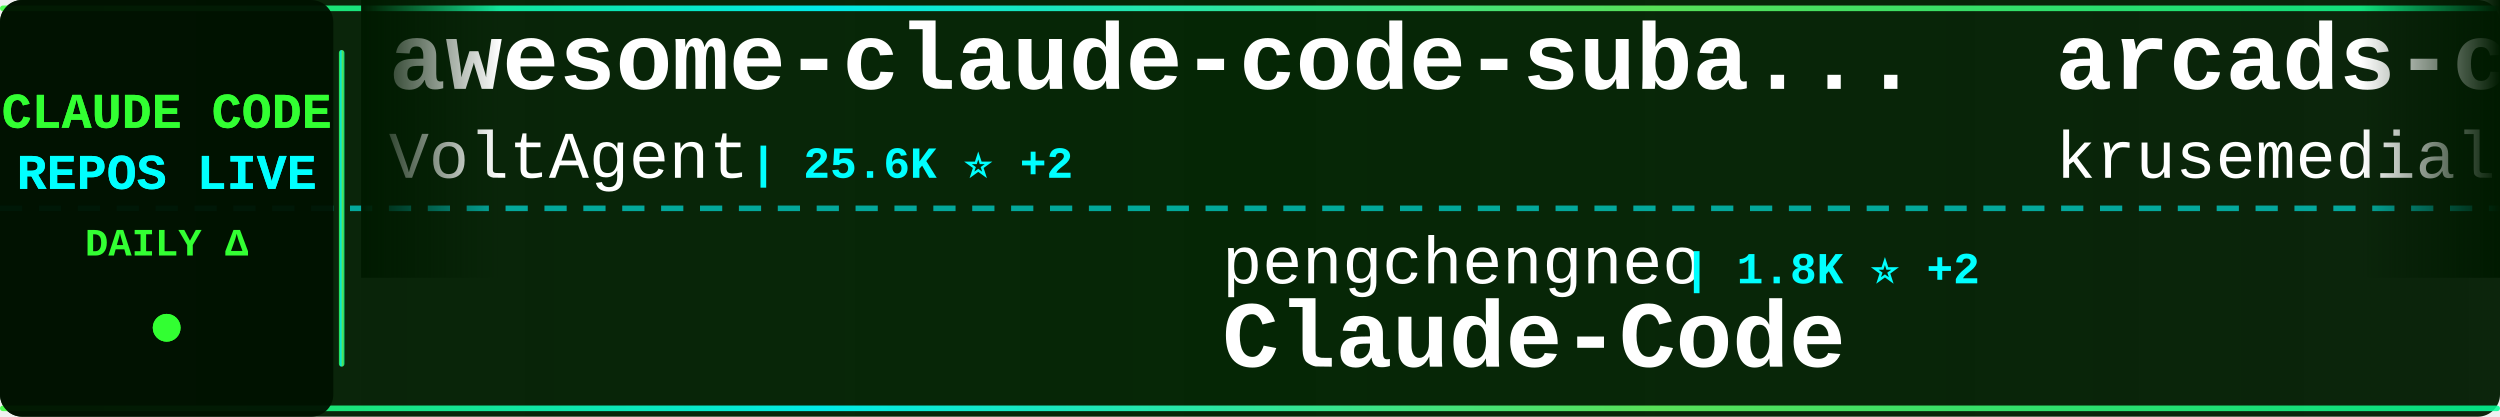
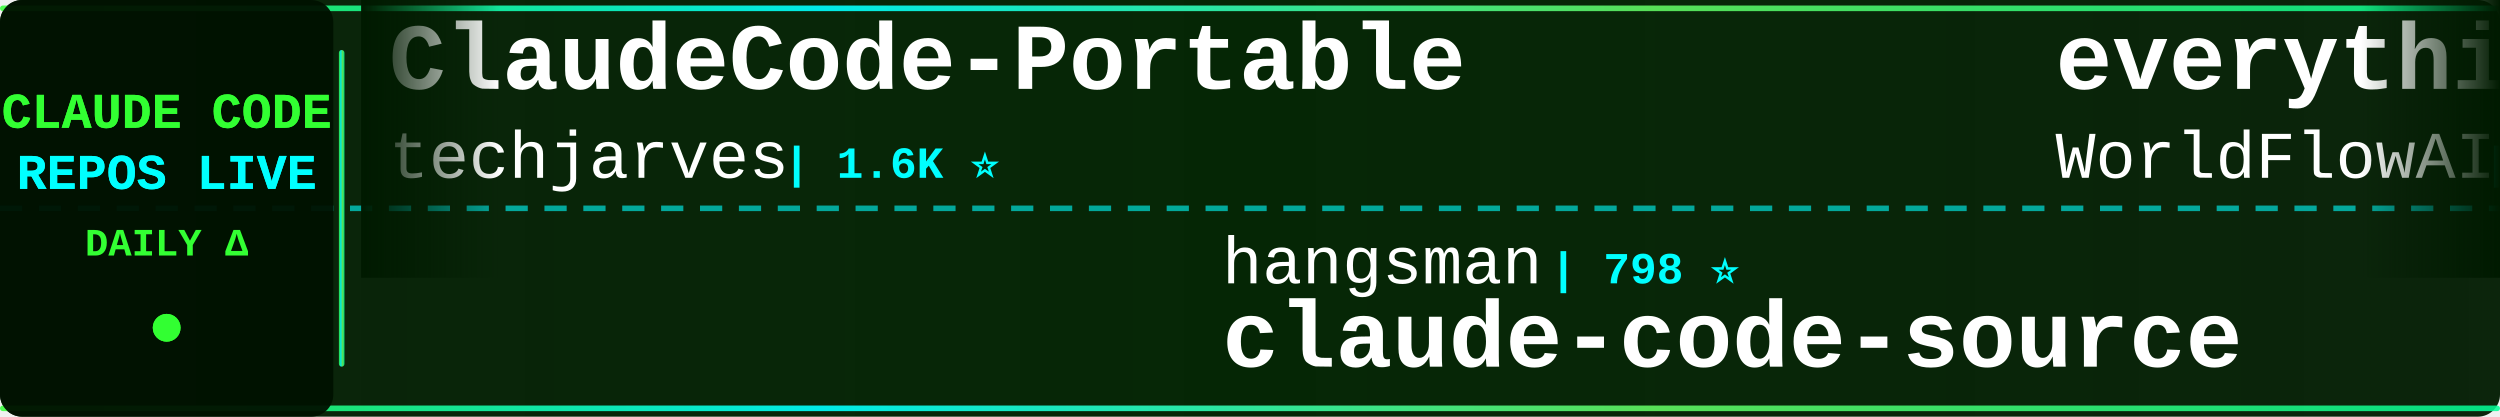
<svg xmlns="http://www.w3.org/2000/svg" width="900" height="150">
  <defs>
    <linearGradient id="tickerBg" x1="0%" y1="0%" x2="100%" y2="0%">
      <stop offset="0%" style="stop-color:#001a00;stop-opacity:0.95" />
      <stop offset="50%" style="stop-color:#002200;stop-opacity:0.98" />
      <stop offset="100%" style="stop-color:#001a00;stop-opacity:0.95" />
    </linearGradient>
    <linearGradient id="borderGrad" x1="0%" y1="0%" x2="100%" y2="0%">
      <stop offset="0%" style="stop-color:#33ff33;stop-opacity:0.85">
        <animate attributeName="stop-opacity" values="0.85;1;0.85" dur="2s" repeatCount="indefinite" />
      </stop>
      <stop offset="33%" style="stop-color:#00ffff;stop-opacity:0.9">
        <animate attributeName="stop-opacity" values="0.9;1;0.9" dur="2.2s" repeatCount="indefinite" />
      </stop>
      <stop offset="66%" style="stop-color:#66ff66;stop-opacity:0.85">
        <animate attributeName="stop-opacity" values="0.85;1;0.85" dur="1.8s" repeatCount="indefinite" />
      </stop>
      <stop offset="100%" style="stop-color:#00ff99;stop-opacity:0.85">
        <animate attributeName="stop-opacity" values="0.85;1;0.85" dur="2s" repeatCount="indefinite" />
      </stop>
    </linearGradient>
    <filter id="textGlow">
      <feGaussianBlur stdDeviation="0.1" result="coloredBlur" />
      <feMerge>
        <feMergeNode in="coloredBlur" />
        <feMergeNode in="SourceGraphic" />
      </feMerge>
    </filter>
    <filter id="metricGlow">
      <feGaussianBlur stdDeviation="0.2" result="coloredBlur" />
      <feMerge>
        <feMergeNode in="coloredBlur" />
        <feMergeNode in="SourceGraphic" />
      </feMerge>
    </filter>
    <linearGradient id="leftFade" x1="0%" y1="0%" x2="100%" y2="0%">
      <stop offset="0%" style="stop-color:#001a00;stop-opacity:1" />
      <stop offset="100%" style="stop-color:#001a00;stop-opacity:0" />
    </linearGradient>
    <linearGradient id="rightFade" x1="0%" y1="0%" x2="100%" y2="0%">
      <stop offset="0%" style="stop-color:#001a00;stop-opacity:0" />
      <stop offset="100%" style="stop-color:#001a00;stop-opacity:1" />
    </linearGradient>
  </defs>
  <rect width="900" height="150" fill="url(#tickerBg)" rx="8" />
  <rect x="0" y="2" width="900" height="2" fill="url(#borderGrad)" rx="1" />
  <rect x="0" y="146" width="900" height="2" fill="url(#borderGrad)" rx="1" />
  <line x1="0" y1="75" x2="900" y2="75" stroke="#00ffff" stroke-width="2" stroke-dasharray="8 6" opacity="0.6" />
  <rect x="0" y="0" width="120" height="150" fill="#001100" opacity="0.95" rx="8" />
  <text x="60" y="46" font-family="'Courier New', monospace" font-size="18" font-weight="bold" fill="#33ff33" text-anchor="middle" filter="url(#textGlow)">
    CLAUDE CODE
  </text>
  <text x="60" y="68" font-family="'Courier New', monospace" font-size="18" font-weight="bold" fill="#00ffff" text-anchor="middle" filter="url(#textGlow)">
    REPOS LIVE
  </text>
  <text x="60" y="92" font-family="'Courier New', monospace" font-size="14" font-weight="bold" fill="#33ff33" text-anchor="middle">
    DAILY Δ
  </text>
  <circle cx="60" cy="118" r="5" fill="#33ff33" filter="url(#metricGlow)">
    <animate attributeName="r" values="4;6;4" dur="1.5s" repeatCount="indefinite" />
    <animate attributeName="opacity" values="0.6;1;0.6" dur="1.5s" repeatCount="indefinite" />
  </circle>
  <rect x="122" y="18" width="2" height="114" fill="url(#borderGrad)" rx="1" />
  <clipPath id="tickerClip">
    <rect x="130" y="0" width="770" height="150" />
  </clipPath>
  <g clip-path="url(#tickerClip)">
    <g id="tickerItems">
      <animateTransform attributeName="transform" attributeType="XML" type="translate" from="0 0" to="-3000 0" dur="54s" repeatCount="indefinite" />
      <g transform="translate(0, 0)">
-         <text x="140" y="32" font-family="'Courier New', monospace" font-size="34" font-weight="bold" fill="#ffffff">awesome-claude-code-suba...</text>
-         <text x="140" y="64" font-family="'Courier New', monospace" font-size="24" font-weight="normal" fill="#ffffff" opacity="1.0">VoltAgent</text>
-         <text x="270" y="64" font-family="'Courier New', monospace" font-size="16" font-weight="bold" fill="#00ffff"> | 25.6K ⭐ +2</text>
+         <text x="140" y="32" font-family="'Courier New', monospace" font-size="34" font-weight="bold" fill="#ffffff">ClaudeCode-Portable</text>
+         <text x="140" y="64" font-family="'Courier New', monospace" font-size="24" font-weight="normal" fill="#ffffff" opacity="1.0">techjarves</text>
+         <text x="282" y="64" font-family="'Courier New', monospace" font-size="16" font-weight="bold" fill="#00ffff"> | 1.6K ⭐</text>
      </g>
      <g transform="translate(300, 0)">
-         <text x="140" y="102" font-family="'Courier New', monospace" font-size="24" font-weight="normal" fill="#ffffff" opacity="1.0">pengchengneo</text>
-         <text x="306" y="102" font-family="'Courier New', monospace" font-size="16" font-weight="bold" fill="#00ffff"> | 1.8K ⭐ +2</text>
-         <text x="140" y="132" font-family="'Courier New', monospace" font-size="34" font-weight="bold" fill="#ffffff">Claude-Code</text>
+         <text x="140" y="102" font-family="'Courier New', monospace" font-size="24" font-weight="normal" fill="#ffffff" opacity="1.0">hangsman</text>
+         <text x="258" y="102" font-family="'Courier New', monospace" font-size="16" font-weight="bold" fill="#00ffff"> | 798 ⭐</text>
+         <text x="140" y="132" font-family="'Courier New', monospace" font-size="34" font-weight="bold" fill="#ffffff">claude-code-source</text>
      </g>
      <g transform="translate(600, 0)">
-         <text x="140" y="32" font-family="'Courier New', monospace" font-size="34" font-weight="bold" fill="#ffffff">arcads-claude-code</text>
-         <text x="140" y="64" font-family="'Courier New', monospace" font-size="24" font-weight="normal" fill="#ffffff" opacity="1.0">krusemediallc</text>
-         <text x="318" y="64" font-family="'Courier New', monospace" font-size="16" font-weight="bold" fill="#00ffff"> | 1.6K ⭐ +3</text>
+         <text x="140" y="32" font-family="'Courier New', monospace" font-size="34" font-weight="bold" fill="#ffffff">everything-claude-code</text>
+         <text x="140" y="64" font-family="'Courier New', monospace" font-size="24" font-weight="normal" fill="#ffffff" opacity="1.0">WorldFlowAI</text>
+         <text x="294" y="64" font-family="'Courier New', monospace" font-size="16" font-weight="bold" fill="#00ffff"> | 4.5K ⭐ +16</text>
      </g>
      <g transform="translate(900, 0)">
-         <text x="140" y="102" font-family="'Courier New', monospace" font-size="24" font-weight="normal" fill="#ffffff" opacity="1.0">disler</text>
-         <text x="234" y="102" font-family="'Courier New', monospace" font-size="16" font-weight="bold" fill="#00ffff"> | 1.7K ⭐</text>
-         <text x="140" y="132" font-family="'Courier New', monospace" font-size="34" font-weight="bold" fill="#ffffff">pi-vs-claude-code</text>
+         <text x="140" y="102" font-family="'Courier New', monospace" font-size="24" font-weight="normal" fill="#ffffff" opacity="1.0">Donchitos</text>
+         <text x="270" y="102" font-family="'Courier New', monospace" font-size="16" font-weight="bold" fill="#00ffff"> | 26.2K ⭐ +5</text>
+         <text x="140" y="132" font-family="'Courier New', monospace" font-size="34" font-weight="bold" fill="#ffffff">Claude-Code-Game-Studios</text>
      </g>
      <g transform="translate(1200, 0)">
+         <text x="140" y="32" font-family="'Courier New', monospace" font-size="34" font-weight="bold" fill="#ffffff">awesome-claude-code-tool...</text>
+         <text x="140" y="64" font-family="'Courier New', monospace" font-size="24" font-weight="normal" fill="#ffffff" opacity="1.0">rohitg00</text>
+         <text x="258" y="64" font-family="'Courier New', monospace" font-size="16" font-weight="bold" fill="#00ffff"> | 2.7K ⭐</text>
+       </g>
+       <g transform="translate(1500, 0)">
+         <text x="140" y="102" font-family="'Courier New', monospace" font-size="24" font-weight="normal" fill="#ffffff" opacity="1.0">alejandrobalderas</text>
+         <text x="366" y="102" font-family="'Courier New', monospace" font-size="16" font-weight="bold" fill="#00ffff"> | 3.0K ⭐</text>
+         <text x="140" y="132" font-family="'Courier New', monospace" font-size="34" font-weight="bold" fill="#ffffff">claude-code-from-source</text>
+       </g>
+       <g transform="translate(1800, 0)">
        <text x="140" y="32" font-family="'Courier New', monospace" font-size="34" font-weight="bold" fill="#ffffff">claude-code-hooks-master...</text>
        <text x="140" y="64" font-family="'Courier New', monospace" font-size="24" font-weight="normal" fill="#ffffff" opacity="1.0">disler</text>
        <text x="234" y="64" font-family="'Courier New', monospace" font-size="16" font-weight="bold" fill="#00ffff"> | 3.9K ⭐</text>
      </g>
-       <g transform="translate(1500, 0)">
-         <text x="140" y="102" font-family="'Courier New', monospace" font-size="24" font-weight="normal" fill="#ffffff" opacity="1.0">anthropics</text>
-         <text x="282" y="102" font-family="'Courier New', monospace" font-size="16" font-weight="bold" fill="#00ffff"> | 1.0K ⭐</text>
-         <text x="140" y="132" font-family="'Courier New', monospace" font-size="34" font-weight="bold" fill="#ffffff">claude-code-base-action</text>
-       </g>
-       <g transform="translate(1800, 0)">
-         <text x="140" y="32" font-family="'Courier New', monospace" font-size="34" font-weight="bold" fill="#ffffff">claude-code-best-practic...</text>
-         <text x="140" y="64" font-family="'Courier New', monospace" font-size="24" font-weight="normal" fill="#ffffff" opacity="1.0">shanraisshan</text>
-         <text x="306" y="64" font-family="'Courier New', monospace" font-size="16" font-weight="bold" fill="#00ffff"> | 67.4K ⭐ +19</text>
-       </g>
      <g transform="translate(2100, 0)">
-         <text x="140" y="102" font-family="'Courier New', monospace" font-size="24" font-weight="normal" fill="#ffffff" opacity="1.0">fuergaosi233</text>
-         <text x="306" y="102" font-family="'Courier New', monospace" font-size="16" font-weight="bold" fill="#00ffff"> | 2.8K ⭐</text>
-         <text x="140" y="132" font-family="'Courier New', monospace" font-size="34" font-weight="bold" fill="#ffffff">claude-code-proxy</text>
+         <text x="140" y="102" font-family="'Courier New', monospace" font-size="24" font-weight="normal" fill="#ffffff" opacity="1.0">Yuyz0112</text>
+         <text x="258" y="102" font-family="'Courier New', monospace" font-size="16" font-weight="bold" fill="#00ffff"> | 2.4K ⭐</text>
+         <text x="140" y="132" font-family="'Courier New', monospace" font-size="34" font-weight="bold" fill="#ffffff">claude-code-reverse</text>
      </g>
      <g transform="translate(2400, 0)">
-         <text x="140" y="32" font-family="'Courier New', monospace" font-size="34" font-weight="bold" fill="#ffffff">Claude-code</text>
-         <text x="140" y="64" font-family="'Courier New', monospace" font-size="24" font-weight="normal" fill="#ffffff" opacity="1.0">zstmfhy</text>
-         <text x="246" y="64" font-family="'Courier New', monospace" font-size="16" font-weight="bold" fill="#00ffff"> | 188 ⭐</text>
+         <text x="140" y="32" font-family="'Courier New', monospace" font-size="34" font-weight="bold" fill="#ffffff">claude-code-cli</text>
+         <text x="140" y="64" font-family="'Courier New', monospace" font-size="24" font-weight="normal" fill="#ffffff" opacity="1.0">huangserva</text>
+         <text x="282" y="64" font-family="'Courier New', monospace" font-size="16" font-weight="bold" fill="#00ffff"> | 630 ⭐</text>
      </g>
      <g transform="translate(2700, 0)">
-         <text x="140" y="102" font-family="'Courier New', monospace" font-size="24" font-weight="normal" fill="#ffffff" opacity="1.0">SeemSeam</text>
-         <text x="258" y="102" font-family="'Courier New', monospace" font-size="16" font-weight="bold" fill="#00ffff"> | 3.6K ⭐</text>
-         <text x="140" y="132" font-family="'Courier New', monospace" font-size="34" font-weight="bold" fill="#ffffff">claude_codex_bridge</text>
+         <text x="140" y="102" font-family="'Courier New', monospace" font-size="24" font-weight="normal" fill="#ffffff" opacity="1.0">AICoderTudou</text>
+         <text x="306" y="102" font-family="'Courier New', monospace" font-size="16" font-weight="bold" fill="#00ffff"> | 493 ⭐</text>
+         <text x="140" y="132" font-family="'Courier New', monospace" font-size="34" font-weight="bold" fill="#ffffff">claude-code-tudou</text>
      </g>
      <g transform="translate(3000, 0)">
-         <text x="140" y="32" font-family="'Courier New', monospace" font-size="34" font-weight="bold" fill="#ffffff">awesome-claude-code-suba...</text>
-         <text x="140" y="64" font-family="'Courier New', monospace" font-size="24" font-weight="normal" fill="#ffffff" opacity="1.0">VoltAgent</text>
-         <text x="270" y="64" font-family="'Courier New', monospace" font-size="16" font-weight="bold" fill="#00ffff"> | 25.6K ⭐ +2</text>
+         <text x="140" y="32" font-family="'Courier New', monospace" font-size="34" font-weight="bold" fill="#ffffff">ClaudeCode-Portable</text>
+         <text x="140" y="64" font-family="'Courier New', monospace" font-size="24" font-weight="normal" fill="#ffffff" opacity="1.0">techjarves</text>
+         <text x="282" y="64" font-family="'Courier New', monospace" font-size="16" font-weight="bold" fill="#00ffff"> | 1.6K ⭐</text>
      </g>
      <g transform="translate(3300, 0)">
-         <text x="140" y="102" font-family="'Courier New', monospace" font-size="24" font-weight="normal" fill="#ffffff" opacity="1.0">pengchengneo</text>
-         <text x="306" y="102" font-family="'Courier New', monospace" font-size="16" font-weight="bold" fill="#00ffff"> | 1.8K ⭐ +2</text>
-         <text x="140" y="132" font-family="'Courier New', monospace" font-size="34" font-weight="bold" fill="#ffffff">Claude-Code</text>
+         <text x="140" y="102" font-family="'Courier New', monospace" font-size="24" font-weight="normal" fill="#ffffff" opacity="1.0">hangsman</text>
+         <text x="258" y="102" font-family="'Courier New', monospace" font-size="16" font-weight="bold" fill="#00ffff"> | 798 ⭐</text>
+         <text x="140" y="132" font-family="'Courier New', monospace" font-size="34" font-weight="bold" fill="#ffffff">claude-code-source</text>
      </g>
      <g transform="translate(3600, 0)">
-         <text x="140" y="32" font-family="'Courier New', monospace" font-size="34" font-weight="bold" fill="#ffffff">arcads-claude-code</text>
-         <text x="140" y="64" font-family="'Courier New', monospace" font-size="24" font-weight="normal" fill="#ffffff" opacity="1.0">krusemediallc</text>
-         <text x="318" y="64" font-family="'Courier New', monospace" font-size="16" font-weight="bold" fill="#00ffff"> | 1.6K ⭐ +3</text>
+         <text x="140" y="32" font-family="'Courier New', monospace" font-size="34" font-weight="bold" fill="#ffffff">everything-claude-code</text>
+         <text x="140" y="64" font-family="'Courier New', monospace" font-size="24" font-weight="normal" fill="#ffffff" opacity="1.0">WorldFlowAI</text>
+         <text x="294" y="64" font-family="'Courier New', monospace" font-size="16" font-weight="bold" fill="#00ffff"> | 4.5K ⭐ +16</text>
      </g>
      <g transform="translate(3900, 0)">
-         <text x="140" y="102" font-family="'Courier New', monospace" font-size="24" font-weight="normal" fill="#ffffff" opacity="1.0">disler</text>
-         <text x="234" y="102" font-family="'Courier New', monospace" font-size="16" font-weight="bold" fill="#00ffff"> | 1.7K ⭐</text>
-         <text x="140" y="132" font-family="'Courier New', monospace" font-size="34" font-weight="bold" fill="#ffffff">pi-vs-claude-code</text>
+         <text x="140" y="102" font-family="'Courier New', monospace" font-size="24" font-weight="normal" fill="#ffffff" opacity="1.0">Donchitos</text>
+         <text x="270" y="102" font-family="'Courier New', monospace" font-size="16" font-weight="bold" fill="#00ffff"> | 26.2K ⭐ +5</text>
+         <text x="140" y="132" font-family="'Courier New', monospace" font-size="34" font-weight="bold" fill="#ffffff">Claude-Code-Game-Studios</text>
      </g>
    </g>
  </g>
  <rect x="130" y="0" width="50" height="100" fill="url(#leftFade)" />
  <rect x="850" y="0" width="50" height="100" fill="url(#rightFade)" />
</svg>
